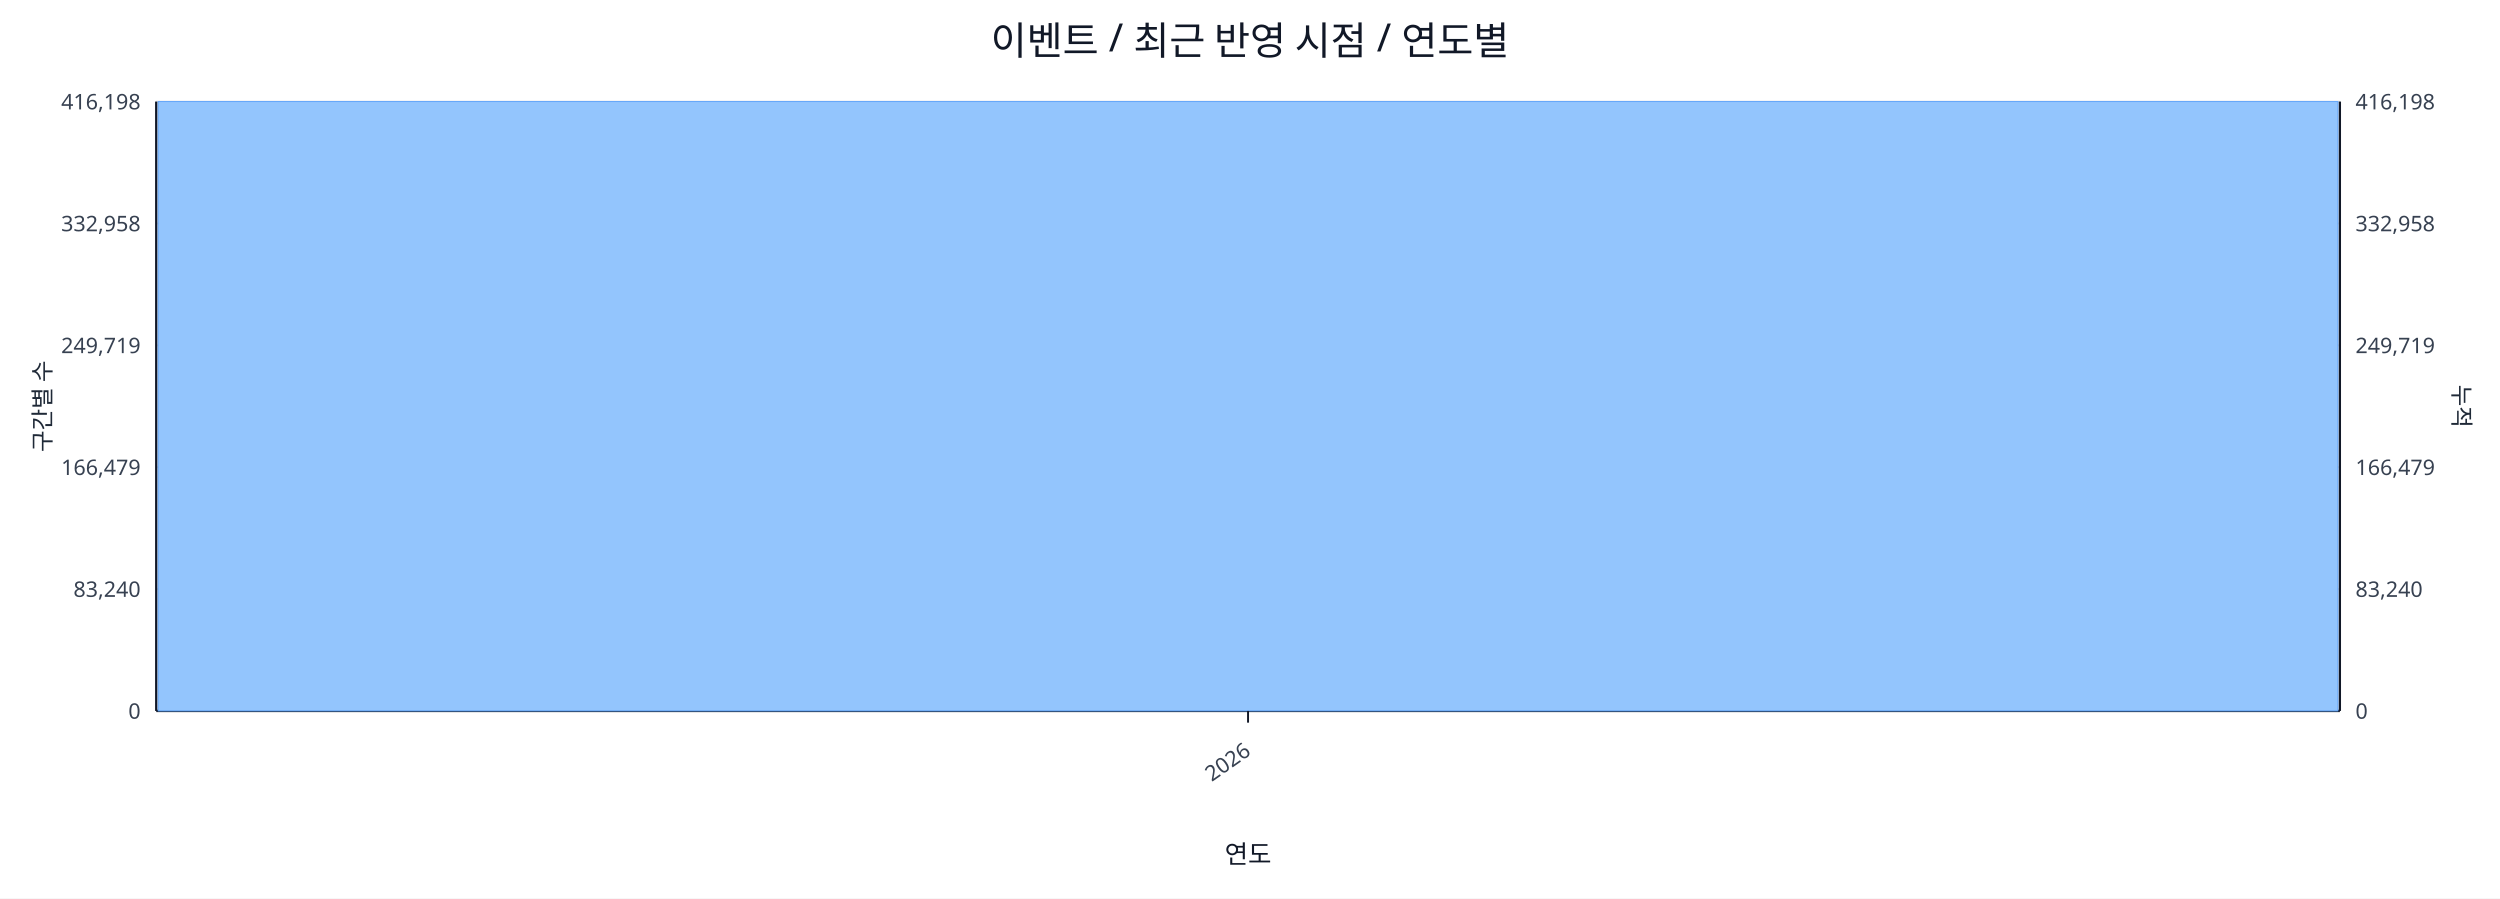
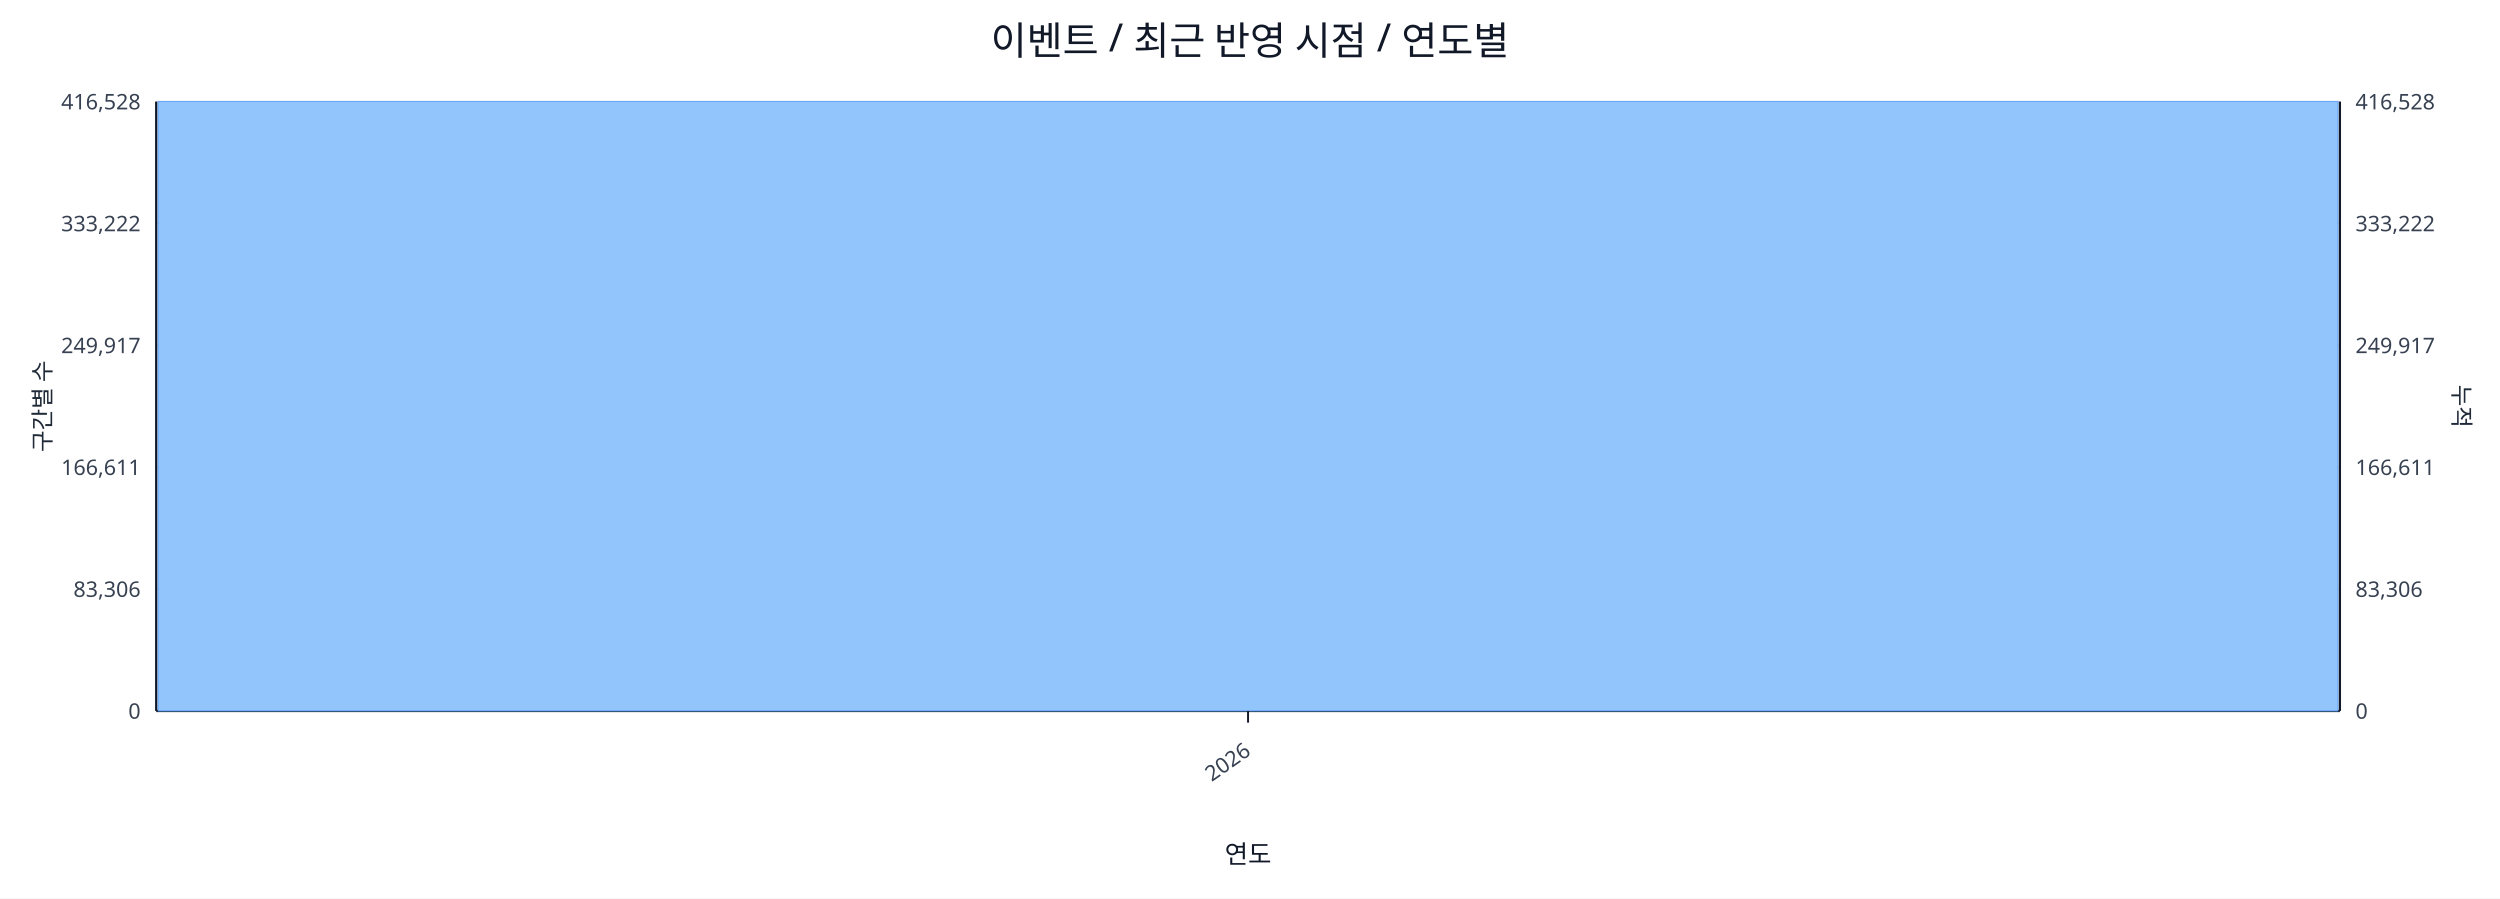
<svg xmlns="http://www.w3.org/2000/svg" width="1280" height="460" viewBox="0 0 1280 460">
  <rect x="0" y="0" width="100%" height="100%" fill="#ffffff" />
  <text x="640.0" y="28" font-size="20" text-anchor="middle" font-family="sans-serif" fill="#111827">이벤트 / 최근 반영 시점 / 연도별</text>
  <line x1="80.0" y1="52.0" x2="1198.0" y2="52.0" stroke="#e5e7eb" stroke-width="1" />
-   <text x="72.0" y="56.0" font-size="11" text-anchor="end" font-family="sans-serif" fill="#374151">416,198</text>
-   <text x="1206.0" y="56.0" font-size="11" text-anchor="start" font-family="sans-serif" fill="#374151">416,198</text>
+   <text x="72.0" y="56.0" font-size="11" text-anchor="end" font-family="sans-serif" fill="#374151">416,528</text>
+   <text x="1206.0" y="56.0" font-size="11" text-anchor="start" font-family="sans-serif" fill="#374151">416,528</text>
  <line x1="80.0" y1="114.4" x2="1198.0" y2="114.4" stroke="#e5e7eb" stroke-width="1" />
-   <text x="72.0" y="118.4" font-size="11" text-anchor="end" font-family="sans-serif" fill="#374151">332,958</text>
-   <text x="1206.0" y="118.4" font-size="11" text-anchor="start" font-family="sans-serif" fill="#374151">332,958</text>
+   <text x="72.0" y="118.4" font-size="11" text-anchor="end" font-family="sans-serif" fill="#374151">333,222</text>
+   <text x="1206.0" y="118.4" font-size="11" text-anchor="start" font-family="sans-serif" fill="#374151">333,222</text>
  <line x1="80.0" y1="176.8" x2="1198.0" y2="176.8" stroke="#e5e7eb" stroke-width="1" />
-   <text x="72.0" y="180.8" font-size="11" text-anchor="end" font-family="sans-serif" fill="#374151">249,719</text>
-   <text x="1206.0" y="180.8" font-size="11" text-anchor="start" font-family="sans-serif" fill="#374151">249,719</text>
+   <text x="72.0" y="180.8" font-size="11" text-anchor="end" font-family="sans-serif" fill="#374151">249,917</text>
+   <text x="1206.0" y="180.8" font-size="11" text-anchor="start" font-family="sans-serif" fill="#374151">249,917</text>
  <line x1="80.0" y1="239.2" x2="1198.0" y2="239.2" stroke="#e5e7eb" stroke-width="1" />
-   <text x="72.0" y="243.2" font-size="11" text-anchor="end" font-family="sans-serif" fill="#374151">166,479</text>
-   <text x="1206.0" y="243.2" font-size="11" text-anchor="start" font-family="sans-serif" fill="#374151">166,479</text>
+   <text x="72.0" y="243.2" font-size="11" text-anchor="end" font-family="sans-serif" fill="#374151">166,611</text>
+   <text x="1206.0" y="243.2" font-size="11" text-anchor="start" font-family="sans-serif" fill="#374151">166,611</text>
  <line x1="80.0" y1="301.6" x2="1198.0" y2="301.6" stroke="#e5e7eb" stroke-width="1" />
-   <text x="72.0" y="305.6" font-size="11" text-anchor="end" font-family="sans-serif" fill="#374151">83,240</text>
-   <text x="1206.0" y="305.6" font-size="11" text-anchor="start" font-family="sans-serif" fill="#374151">83,240</text>
+   <text x="72.0" y="305.6" font-size="11" text-anchor="end" font-family="sans-serif" fill="#374151">83,306</text>
+   <text x="1206.0" y="305.6" font-size="11" text-anchor="start" font-family="sans-serif" fill="#374151">83,306</text>
  <line x1="80.0" y1="364.0" x2="1198.0" y2="364.0" stroke="#e5e7eb" stroke-width="1" />
  <text x="72.0" y="368.0" font-size="11" text-anchor="end" font-family="sans-serif" fill="#374151">0</text>
  <text x="1206.0" y="368.0" font-size="11" text-anchor="start" font-family="sans-serif" fill="#374151">0</text>
  <line x1="80.0" y1="364.0" x2="1198.0" y2="364.0" stroke="#111827" stroke-width="1.2" />
  <line x1="80.0" y1="52.0" x2="80.0" y2="364.0" stroke="#111827" stroke-width="1.2" />
  <line x1="1198.0" y1="52.0" x2="1198.0" y2="364.0" stroke="#111827" stroke-width="1.2" />
  <rect x="81.0" y="52.0" width="1116.0" height="312.0" fill="#93c5fd" stroke="#60a5fa" stroke-width="0.5" />
  <polyline fill="none" stroke="#ef4444" stroke-width="2" points="639.0,52.0" />
  <line x1="639.0" y1="364.0" x2="639.0" y2="370.0" stroke="#111827" stroke-width="1" />
  <text x="641.0" y="386.0" font-size="11" text-anchor="end" transform="rotate(-35 641.0 386.0)" font-family="sans-serif" fill="#374151">2026</text>
  <text x="26" y="208.0" font-size="12" transform="rotate(-90 26 208.0)" text-anchor="middle" font-family="sans-serif" fill="#1f2937">구간별 수</text>
  <text x="1256.0" y="208.0" font-size="12" transform="rotate(90 1256.0 208.0)" text-anchor="middle" font-family="sans-serif" fill="#1f2937">누적</text>
  <text x="639.0" y="442.0" font-size="13" text-anchor="middle" font-family="sans-serif" fill="#111827">연도</text>
</svg>
